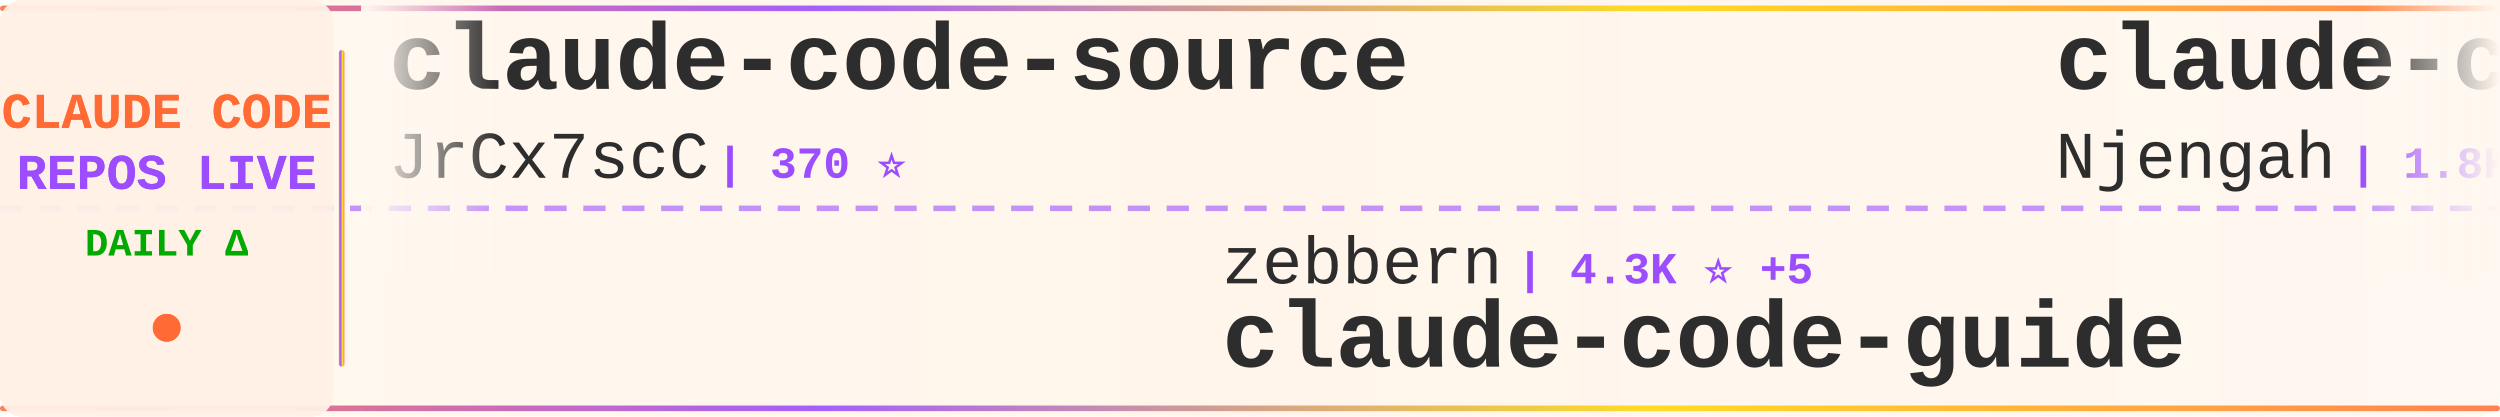
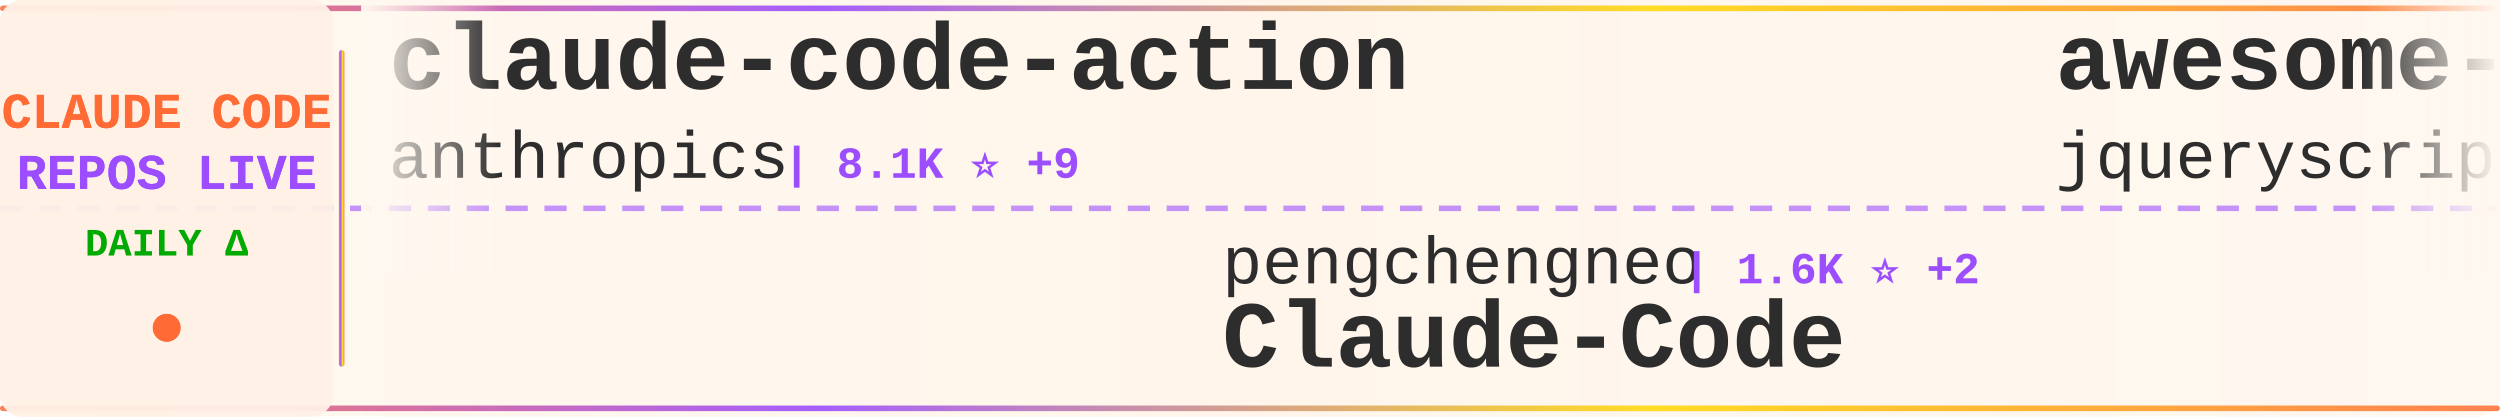
<svg xmlns="http://www.w3.org/2000/svg" width="900" height="150">
  <defs>
    <linearGradient id="tickerBg" x1="0%" y1="0%" x2="100%" y2="0%">
      <stop offset="0%" style="stop-color:#fff8f0;stop-opacity:0.98" />
      <stop offset="50%" style="stop-color:#fff5eb;stop-opacity:1" />
      <stop offset="100%" style="stop-color:#fff8f0;stop-opacity:0.98" />
    </linearGradient>
    <linearGradient id="borderGrad" x1="0%" y1="0%" x2="100%" y2="0%">
      <stop offset="0%" style="stop-color:#FF6B35;stop-opacity:0.85">
        <animate attributeName="stop-opacity" values="0.85;1;0.85" dur="2s" repeatCount="indefinite" />
      </stop>
      <stop offset="33%" style="stop-color:#9C4EFF;stop-opacity:0.9">
        <animate attributeName="stop-opacity" values="0.9;1;0.9" dur="2.2s" repeatCount="indefinite" />
      </stop>
      <stop offset="66%" style="stop-color:#FFD700;stop-opacity:0.85">
        <animate attributeName="stop-opacity" values="0.85;1;0.85" dur="1.8s" repeatCount="indefinite" />
      </stop>
      <stop offset="100%" style="stop-color:#FF6B35;stop-opacity:0.85">
        <animate attributeName="stop-opacity" values="0.85;1;0.85" dur="2s" repeatCount="indefinite" />
      </stop>
    </linearGradient>
    <filter id="textGlow">
      <feGaussianBlur stdDeviation="0.15" result="coloredBlur" />
      <feMerge>
        <feMergeNode in="coloredBlur" />
        <feMergeNode in="SourceGraphic" />
      </feMerge>
    </filter>
    <filter id="metricGlow">
      <feGaussianBlur stdDeviation="0.2" result="coloredBlur" />
      <feMerge>
        <feMergeNode in="coloredBlur" />
        <feMergeNode in="SourceGraphic" />
      </feMerge>
    </filter>
    <linearGradient id="leftFade" x1="0%" y1="0%" x2="100%" y2="0%">
      <stop offset="0%" style="stop-color:#fff8f0;stop-opacity:1" />
      <stop offset="100%" style="stop-color:#fff8f0;stop-opacity:0" />
    </linearGradient>
    <linearGradient id="rightFade" x1="0%" y1="0%" x2="100%" y2="0%">
      <stop offset="0%" style="stop-color:#fff8f0;stop-opacity:0" />
      <stop offset="100%" style="stop-color:#fff8f0;stop-opacity:1" />
    </linearGradient>
  </defs>
  <rect width="900" height="150" fill="url(#tickerBg)" rx="8" />
  <rect x="0" y="2" width="900" height="2" fill="url(#borderGrad)" rx="1" />
  <rect x="0" y="146" width="900" height="2" fill="url(#borderGrad)" rx="1" />
  <line x1="0" y1="75" x2="900" y2="75" stroke="#9C4EFF" stroke-width="2" stroke-dasharray="8 6" opacity="0.6" />
  <rect x="0" y="0" width="120" height="150" fill="#fff0e6" opacity="0.95" rx="8" />
  <text x="60" y="46" font-family="'Courier New', monospace" font-size="18" font-weight="bold" fill="#FF6B35" text-anchor="middle" filter="url(#textGlow)">
    CLAUDE CODE
  </text>
  <text x="60" y="68" font-family="'Courier New', monospace" font-size="18" font-weight="bold" fill="#9C4EFF" text-anchor="middle" filter="url(#textGlow)">
    REPOS LIVE
  </text>
  <text x="60" y="92" font-family="'Courier New', monospace" font-size="14" font-weight="bold" fill="#00aa00" text-anchor="middle">
    DAILY Δ
  </text>
  <circle cx="60" cy="118" r="5" fill="#FF6B35" filter="url(#metricGlow)">
    <animate attributeName="r" values="4;6;4" dur="1.5s" repeatCount="indefinite" />
    <animate attributeName="opacity" values="0.6;1;0.6" dur="1.5s" repeatCount="indefinite" />
  </circle>
  <rect x="122" y="18" width="2" height="114" fill="url(#borderGrad)" rx="1" />
  <clipPath id="tickerClip">
    <rect x="130" y="0" width="770" height="150" />
  </clipPath>
  <g clip-path="url(#tickerClip)">
    <g id="tickerItems">
      <animateTransform attributeName="transform" attributeType="XML" type="translate" from="0 0" to="-3000 0" dur="54s" repeatCount="indefinite" />
      <g transform="translate(0, 0)">
-         <text x="140" y="32" font-family="'Courier New', monospace" font-size="34" font-weight="bold" fill="#2d2d2d">claude-code-source</text>
-         <text x="140" y="64" font-family="'Courier New', monospace" font-size="24" font-weight="normal" fill="#2d2d2d" opacity="1.0">JrCx7scC</text>
-         <text x="258" y="64" font-family="'Courier New', monospace" font-size="16" font-weight="bold" fill="#9C4EFF"> | 370 ⭐</text>
+         <text x="140" y="32" font-family="'Courier New', monospace" font-size="34" font-weight="bold" fill="#2d2d2d">claude-code-action</text>
+         <text x="140" y="64" font-family="'Courier New', monospace" font-size="24" font-weight="normal" fill="#2d2d2d" opacity="1.0">anthropics</text>
+         <text x="282" y="64" font-family="'Courier New', monospace" font-size="16" font-weight="bold" fill="#9C4EFF"> | 8.1K ⭐ +9</text>
      </g>
      <g transform="translate(300, 0)">
-         <text x="140" y="102" font-family="'Courier New', monospace" font-size="24" font-weight="normal" fill="#2d2d2d" opacity="1.0">zebbern</text>
-         <text x="246" y="102" font-family="'Courier New', monospace" font-size="16" font-weight="bold" fill="#9C4EFF"> | 4.3K ⭐ +5</text>
-         <text x="140" y="132" font-family="'Courier New', monospace" font-size="34" font-weight="bold" fill="#2d2d2d">claude-code-guide</text>
+         <text x="140" y="102" font-family="'Courier New', monospace" font-size="24" font-weight="normal" fill="#2d2d2d" opacity="1.0">pengchengneo</text>
+         <text x="306" y="102" font-family="'Courier New', monospace" font-size="16" font-weight="bold" fill="#9C4EFF"> | 1.6K ⭐ +2</text>
+         <text x="140" y="132" font-family="'Courier New', monospace" font-size="34" font-weight="bold" fill="#2d2d2d">Claude-Code</text>
      </g>
      <g transform="translate(600, 0)">
-         <text x="140" y="32" font-family="'Courier New', monospace" font-size="34" font-weight="bold" fill="#2d2d2d">claude-code-cheat-sheet</text>
-         <text x="140" y="64" font-family="'Courier New', monospace" font-size="24" font-weight="normal" fill="#2d2d2d" opacity="1.0">Njengah</text>
-         <text x="246" y="64" font-family="'Courier New', monospace" font-size="16" font-weight="bold" fill="#9C4EFF"> | 1.8K ⭐ +4</text>
+         <text x="140" y="32" font-family="'Courier New', monospace" font-size="34" font-weight="bold" fill="#2d2d2d">awesome-claude-code</text>
+         <text x="140" y="64" font-family="'Courier New', monospace" font-size="24" font-weight="normal" fill="#2d2d2d" opacity="1.0">jqueryscript</text>
+         <text x="306" y="64" font-family="'Courier New', monospace" font-size="16" font-weight="bold" fill="#9C4EFF"> | 434 ⭐ +2</text>
      </g>
      <g transform="translate(900, 0)">
-         <text x="140" y="102" font-family="'Courier New', monospace" font-size="24" font-weight="normal" fill="#2d2d2d" opacity="1.0">centminmod</text>
-         <text x="282" y="102" font-family="'Courier New', monospace" font-size="16" font-weight="bold" fill="#9C4EFF"> | 2.4K ⭐ +4</text>
-         <text x="140" y="132" font-family="'Courier New', monospace" font-size="34" font-weight="bold" fill="#2d2d2d">my-claude-code-setup</text>
+         <text x="140" y="102" font-family="'Courier New', monospace" font-size="24" font-weight="normal" fill="#2d2d2d" opacity="1.0">affaan-m</text>
+         <text x="258" y="102" font-family="'Courier New', monospace" font-size="16" font-weight="bold" fill="#9C4EFF"> | 219.2K ⭐ +495</text>
+         <text x="140" y="132" font-family="'Courier New', monospace" font-size="34" font-weight="bold" fill="#2d2d2d">ECC</text>
      </g>
      <g transform="translate(1200, 0)">
-         <text x="140" y="32" font-family="'Courier New', monospace" font-size="34" font-weight="bold" fill="#2d2d2d">claude-code-from-scratch</text>
-         <text x="140" y="64" font-family="'Courier New', monospace" font-size="24" font-weight="normal" fill="#2d2d2d" opacity="1.0">Windy3f3f3f3f</text>
-         <text x="318" y="64" font-family="'Courier New', monospace" font-size="16" font-weight="bold" fill="#9C4EFF"> | 1.4K ⭐ +3</text>
+         <text x="140" y="32" font-family="'Courier New', monospace" font-size="34" font-weight="bold" fill="#2d2d2d">Claude-Code-Game-Studios</text>
+         <text x="140" y="64" font-family="'Courier New', monospace" font-size="24" font-weight="normal" fill="#2d2d2d" opacity="1.0">Donchitos</text>
+         <text x="270" y="64" font-family="'Courier New', monospace" font-size="16" font-weight="bold" fill="#9C4EFF"> | 22.0K ⭐ +35</text>
      </g>
      <g transform="translate(1500, 0)">
+         <text x="140" y="102" font-family="'Courier New', monospace" font-size="24" font-weight="normal" fill="#2d2d2d" opacity="1.0">andrew-kramer-inno</text>
+         <text x="378" y="102" font-family="'Courier New', monospace" font-size="16" font-weight="bold" fill="#9C4EFF"> | 589 ⭐</text>
+         <text x="140" y="132" font-family="'Courier New', monospace" font-size="34" font-weight="bold" fill="#2d2d2d">claude-code-source-build</text>
+       </g>
+       <g transform="translate(1800, 0)">
+         <text x="140" y="32" font-family="'Courier New', monospace" font-size="34" font-weight="bold" fill="#2d2d2d">claude-code-sourcemap</text>
+         <text x="140" y="64" font-family="'Courier New', monospace" font-size="24" font-weight="normal" fill="#2d2d2d" opacity="1.0">ChinaSiro</text>
+         <text x="270" y="64" font-family="'Courier New', monospace" font-size="16" font-weight="bold" fill="#9C4EFF"> | 9.4K ⭐ +3</text>
+       </g>
+       <g transform="translate(2100, 0)">
+         <text x="140" y="102" font-family="'Courier New', monospace" font-size="24" font-weight="normal" fill="#2d2d2d" opacity="1.0">multica-ai</text>
+         <text x="282" y="102" font-family="'Courier New', monospace" font-size="16" font-weight="bold" fill="#9C4EFF"> | 179.6K ⭐ +503</text>
+         <text x="140" y="132" font-family="'Courier New', monospace" font-size="34" font-weight="bold" fill="#2d2d2d">andrej-karpathy-skills</text>
+       </g>
+       <g transform="translate(2400, 0)">
+         <text x="140" y="32" font-family="'Courier New', monospace" font-size="34" font-weight="bold" fill="#2d2d2d">Claude-Code-Usage-Monito...</text>
+         <text x="140" y="64" font-family="'Courier New', monospace" font-size="24" font-weight="normal" fill="#2d2d2d" opacity="1.0">Maciek-roboblog</text>
+         <text x="342" y="64" font-family="'Courier New', monospace" font-size="16" font-weight="bold" fill="#9C4EFF"> | 8.2K ⭐ +8</text>
+       </g>
+       <g transform="translate(2700, 0)">
        <text x="140" y="102" font-family="'Courier New', monospace" font-size="24" font-weight="normal" fill="#2d2d2d" opacity="1.0">Yeachan-Heo</text>
-         <text x="294" y="102" font-family="'Courier New', monospace" font-size="16" font-weight="bold" fill="#9C4EFF"> | 36.7K ⭐ +52</text>
+         <text x="294" y="102" font-family="'Courier New', monospace" font-size="16" font-weight="bold" fill="#9C4EFF"> | 36.7K ⭐ +59</text>
        <text x="140" y="132" font-family="'Courier New', monospace" font-size="34" font-weight="bold" fill="#2d2d2d">oh-my-claudecode</text>
      </g>
-       <g transform="translate(1800, 0)">
-         <text x="140" y="32" font-family="'Courier New', monospace" font-size="34" font-weight="bold" fill="#2d2d2d">collection-claude-code-s...</text>
-         <text x="140" y="64" font-family="'Courier New', monospace" font-size="24" font-weight="normal" fill="#2d2d2d" opacity="1.0">chauncygu</text>
-         <text x="270" y="64" font-family="'Courier New', monospace" font-size="16" font-weight="bold" fill="#9C4EFF"> | 2.7K ⭐ +4</text>
-       </g>
-       <g transform="translate(2100, 0)">
-         <text x="140" y="102" font-family="'Courier New', monospace" font-size="24" font-weight="normal" fill="#2d2d2d" opacity="1.0">edmund-io</text>
-         <text x="270" y="102" font-family="'Courier New', monospace" font-size="16" font-weight="bold" fill="#9C4EFF"> | 1.5K ⭐</text>
-         <text x="140" y="132" font-family="'Courier New', monospace" font-size="34" font-weight="bold" fill="#2d2d2d">edmunds-claude-code</text>
-       </g>
-       <g transform="translate(2400, 0)">
-         <text x="140" y="32" font-family="'Courier New', monospace" font-size="34" font-weight="bold" fill="#2d2d2d">learn-claude-code</text>
-         <text x="140" y="64" font-family="'Courier New', monospace" font-size="24" font-weight="normal" fill="#2d2d2d" opacity="1.0">shareAI-lab</text>
-         <text x="294" y="64" font-family="'Courier New', monospace" font-size="16" font-weight="bold" fill="#9C4EFF"> | 67.7K ⭐ +97</text>
-       </g>
-       <g transform="translate(2700, 0)">
-         <text x="140" y="102" font-family="'Courier New', monospace" font-size="24" font-weight="normal" fill="#2d2d2d" opacity="1.0">Yuyz0112</text>
-         <text x="258" y="102" font-family="'Courier New', monospace" font-size="16" font-weight="bold" fill="#9C4EFF"> | 2.4K ⭐</text>
-         <text x="140" y="132" font-family="'Courier New', monospace" font-size="34" font-weight="bold" fill="#2d2d2d">claude-code-reverse</text>
-       </g>
      <g transform="translate(3000, 0)">
-         <text x="140" y="32" font-family="'Courier New', monospace" font-size="34" font-weight="bold" fill="#2d2d2d">claude-code-source</text>
-         <text x="140" y="64" font-family="'Courier New', monospace" font-size="24" font-weight="normal" fill="#2d2d2d" opacity="1.0">JrCx7scC</text>
-         <text x="258" y="64" font-family="'Courier New', monospace" font-size="16" font-weight="bold" fill="#9C4EFF"> | 370 ⭐</text>
+         <text x="140" y="32" font-family="'Courier New', monospace" font-size="34" font-weight="bold" fill="#2d2d2d">claude-code-action</text>
+         <text x="140" y="64" font-family="'Courier New', monospace" font-size="24" font-weight="normal" fill="#2d2d2d" opacity="1.0">anthropics</text>
+         <text x="282" y="64" font-family="'Courier New', monospace" font-size="16" font-weight="bold" fill="#9C4EFF"> | 8.1K ⭐ +9</text>
      </g>
      <g transform="translate(3300, 0)">
-         <text x="140" y="102" font-family="'Courier New', monospace" font-size="24" font-weight="normal" fill="#2d2d2d" opacity="1.0">zebbern</text>
-         <text x="246" y="102" font-family="'Courier New', monospace" font-size="16" font-weight="bold" fill="#9C4EFF"> | 4.3K ⭐ +5</text>
-         <text x="140" y="132" font-family="'Courier New', monospace" font-size="34" font-weight="bold" fill="#2d2d2d">claude-code-guide</text>
+         <text x="140" y="102" font-family="'Courier New', monospace" font-size="24" font-weight="normal" fill="#2d2d2d" opacity="1.0">pengchengneo</text>
+         <text x="306" y="102" font-family="'Courier New', monospace" font-size="16" font-weight="bold" fill="#9C4EFF"> | 1.6K ⭐ +2</text>
+         <text x="140" y="132" font-family="'Courier New', monospace" font-size="34" font-weight="bold" fill="#2d2d2d">Claude-Code</text>
      </g>
      <g transform="translate(3600, 0)">
-         <text x="140" y="32" font-family="'Courier New', monospace" font-size="34" font-weight="bold" fill="#2d2d2d">claude-code-cheat-sheet</text>
-         <text x="140" y="64" font-family="'Courier New', monospace" font-size="24" font-weight="normal" fill="#2d2d2d" opacity="1.0">Njengah</text>
-         <text x="246" y="64" font-family="'Courier New', monospace" font-size="16" font-weight="bold" fill="#9C4EFF"> | 1.8K ⭐ +4</text>
+         <text x="140" y="32" font-family="'Courier New', monospace" font-size="34" font-weight="bold" fill="#2d2d2d">awesome-claude-code</text>
+         <text x="140" y="64" font-family="'Courier New', monospace" font-size="24" font-weight="normal" fill="#2d2d2d" opacity="1.0">jqueryscript</text>
+         <text x="306" y="64" font-family="'Courier New', monospace" font-size="16" font-weight="bold" fill="#9C4EFF"> | 434 ⭐ +2</text>
      </g>
      <g transform="translate(3900, 0)">
-         <text x="140" y="102" font-family="'Courier New', monospace" font-size="24" font-weight="normal" fill="#2d2d2d" opacity="1.0">centminmod</text>
-         <text x="282" y="102" font-family="'Courier New', monospace" font-size="16" font-weight="bold" fill="#9C4EFF"> | 2.4K ⭐ +4</text>
-         <text x="140" y="132" font-family="'Courier New', monospace" font-size="34" font-weight="bold" fill="#2d2d2d">my-claude-code-setup</text>
+         <text x="140" y="102" font-family="'Courier New', monospace" font-size="24" font-weight="normal" fill="#2d2d2d" opacity="1.0">affaan-m</text>
+         <text x="258" y="102" font-family="'Courier New', monospace" font-size="16" font-weight="bold" fill="#9C4EFF"> | 219.2K ⭐ +495</text>
+         <text x="140" y="132" font-family="'Courier New', monospace" font-size="34" font-weight="bold" fill="#2d2d2d">ECC</text>
      </g>
    </g>
  </g>
  <rect x="130" y="0" width="50" height="100" fill="url(#leftFade)" />
  <rect x="850" y="0" width="50" height="100" fill="url(#rightFade)" />
</svg>
